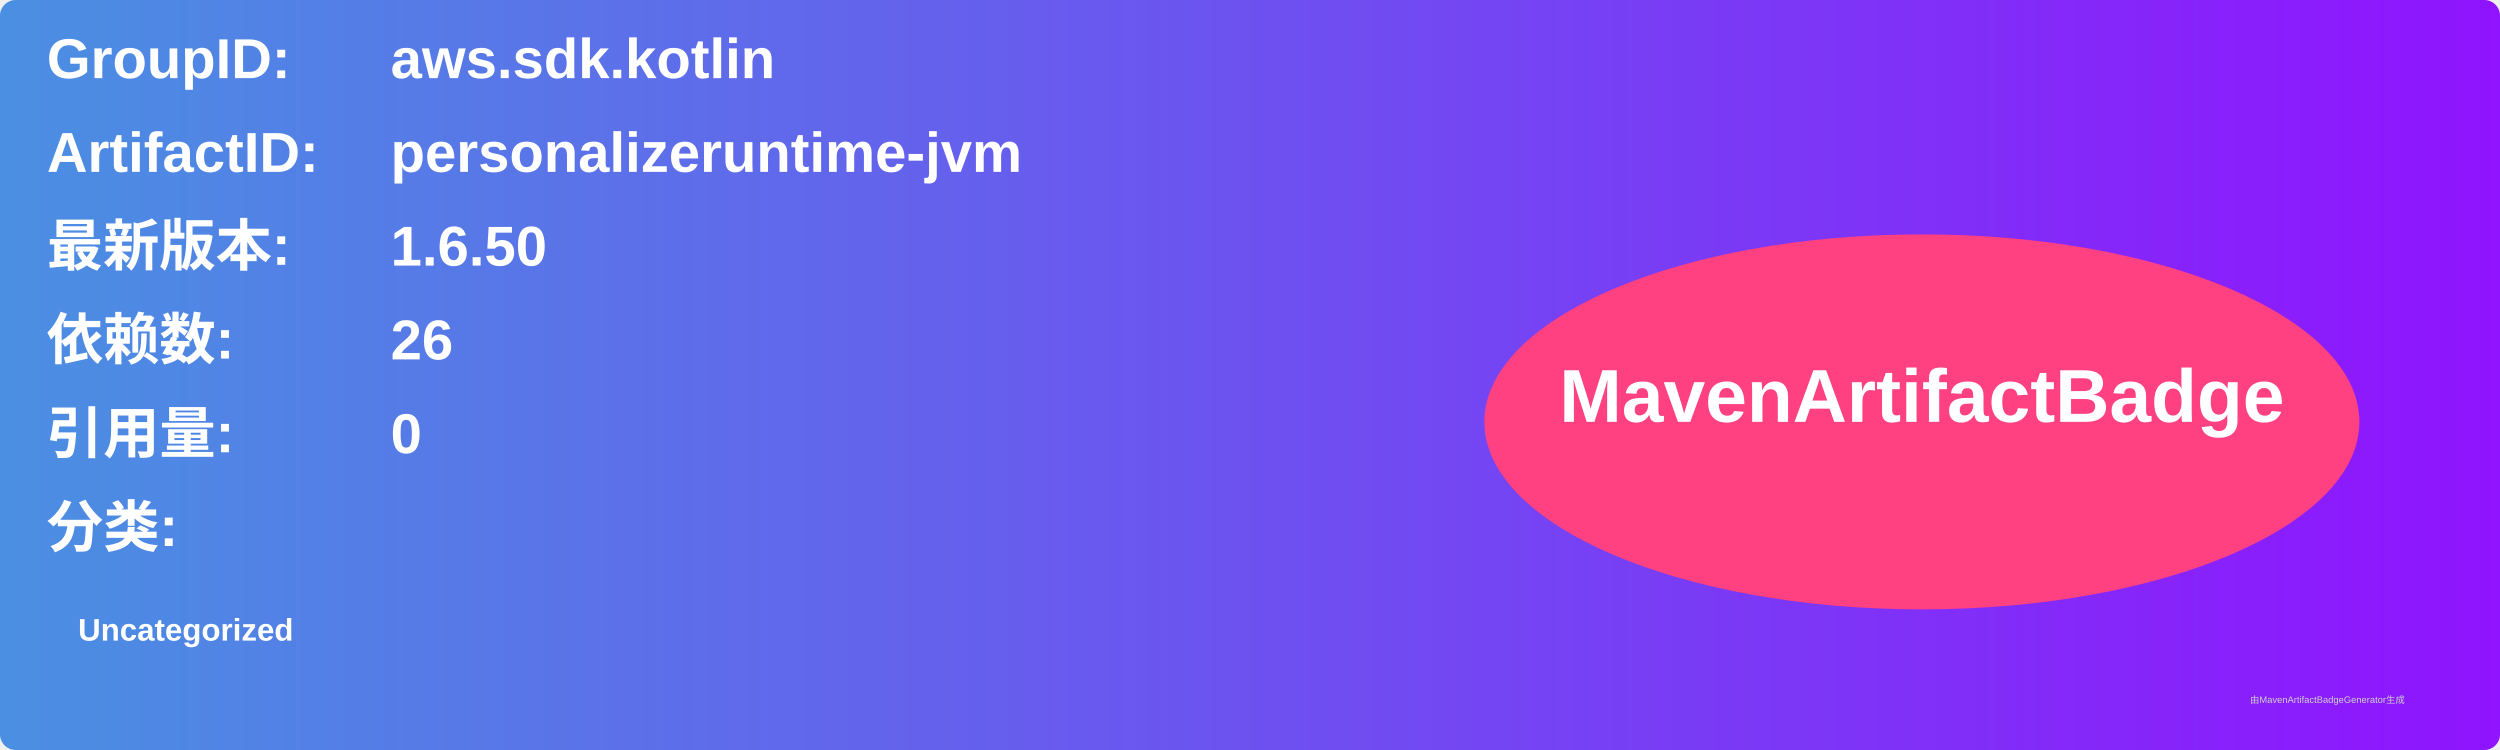
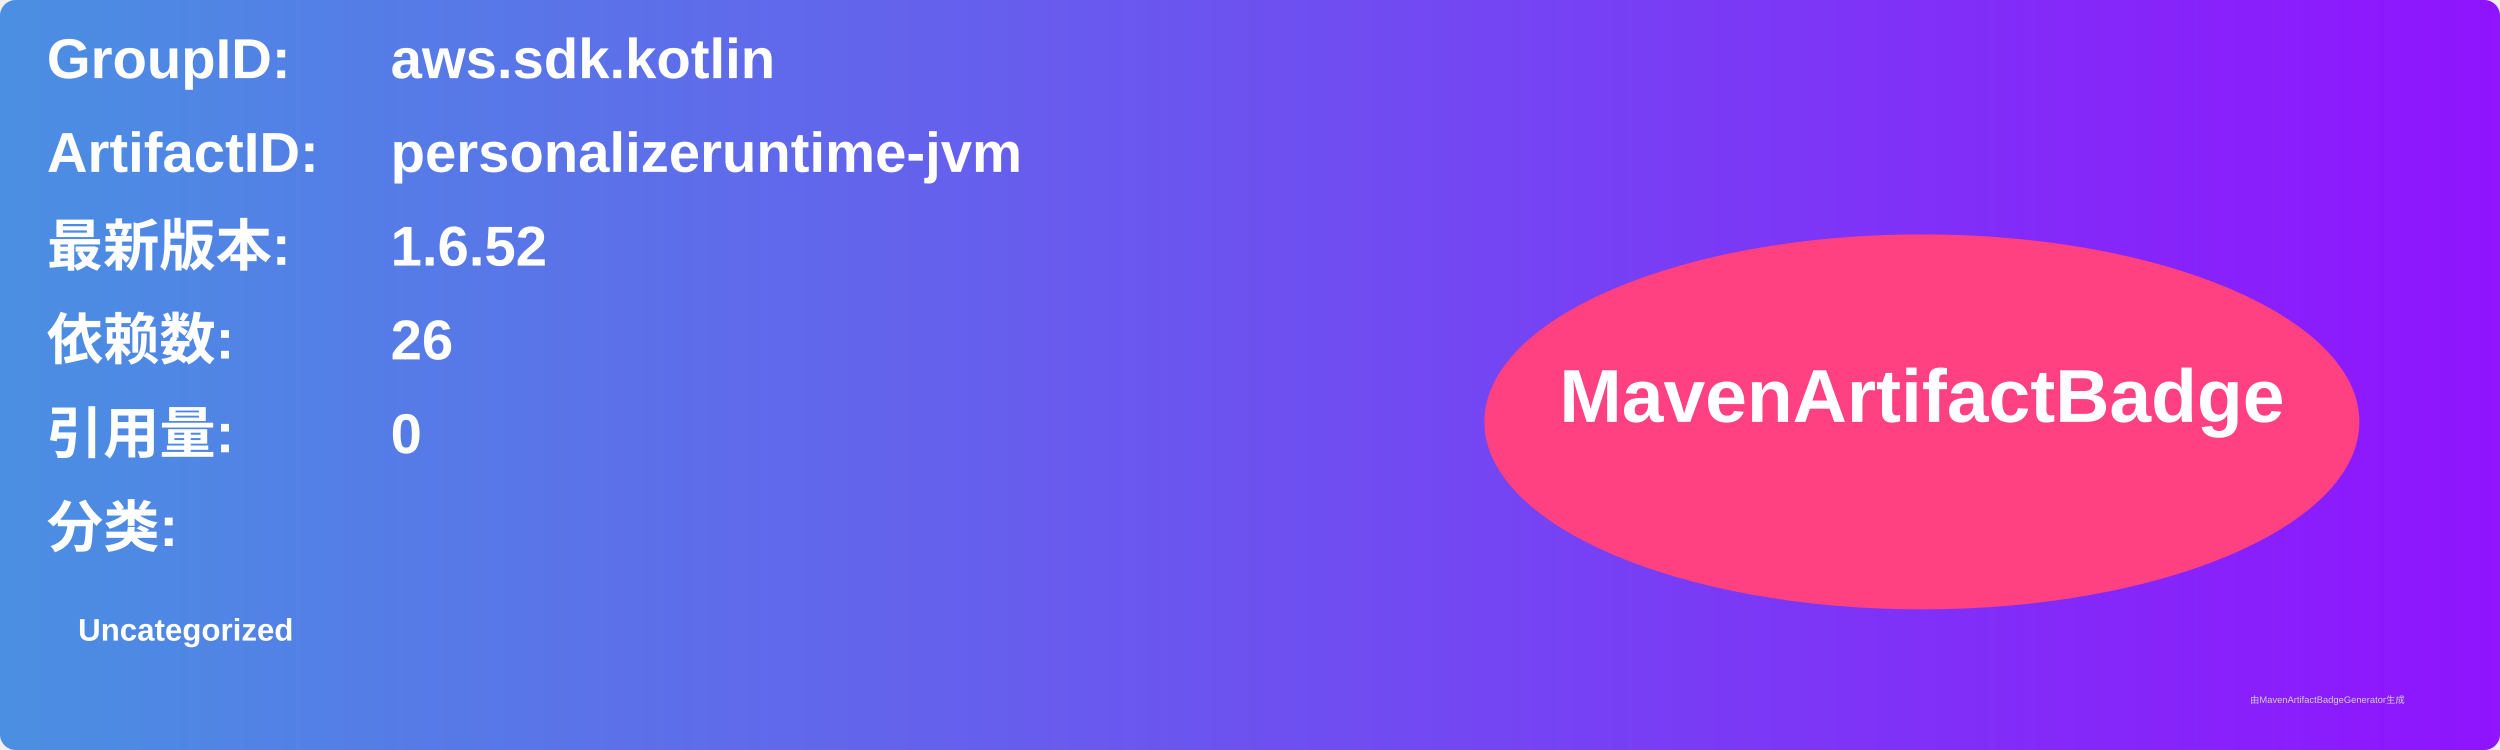
<svg xmlns="http://www.w3.org/2000/svg" width="800" height="240" viewBox="0 0 800 240">
  <linearGradient id="grad" x1="0%" y1="0%" x2="100%" y2="0%">
    <stop offset="0%" stop-color="#4a90e2" />
    <stop offset="100%" stop-color="#9013fe" />
  </linearGradient>
  <rect width="100%" height="100%" rx="5" ry="5" fill="url(#grad)" />
  <g transform="translate(15, 15)">
    <text x="0" y="10" font-family="Arial" font-size="18" fill="white" font-weight="bold" width="260">GroupID:</text>
    <text x="110" y="10" font-family="Arial" font-size="18" fill="white" font-weight="bold" width="460">aws.sdk.kotlin</text>
    <text x="0" y="40" font-family="Arial" font-size="18" fill="white" font-weight="bold" width="260">ArtifactID:</text>
    <text x="110" y="40" font-family="Arial" font-size="18" fill="white" font-weight="bold" width="460">personalizeruntime-jvm</text>
    <text x="0" y="70" font-family="Arial" font-size="18" fill="white" font-weight="bold">最新版本:</text>
    <text x="110" y="70" font-family="Arial" font-size="18" fill="white" font-weight="bold">
-       <tspan font-weight="bold">1.6.50</tspan>
+       <tspan font-weight="bold">1.6.52</tspan>
    </text>
    <text x="0" y="100" font-family="Arial" font-size="18" fill="white" font-weight="bold">依赖数: </text>
    <text x="110" y="100" font-family="Arial" font-size="18" fill="white">
      <tspan font-weight="bold">26</tspan>
    </text>
    <text x="0" y="130" font-family="Arial" font-size="18" fill="white" font-weight="bold">引用量: </text>
    <text x="110" y="130" font-family="Arial" font-size="18" fill="white">
      <tspan font-weight="bold">0</tspan>
    </text>
    <text x="0" y="160" font-family="Arial" font-size="18" fill="white" font-weight="bold">分类:</text>
    <text x="10" y="190" font-family="Arial" font-size="10" fill="white">
      <tspan font-weight="bold">Uncategorized</tspan>
    </text>
    <ellipse cx="600" cy="120" rx="140" ry="60" fill="#ff4081" />
    <text x="600" y="120" text-anchor="middle" font-family="Arial" font-size="24" fill="white" font-weight="bold">MavenArtifactBadge</text>
  </g>
  <text x="720" y="225" font-family="Arial" font-size="3" fill="#d0d0d0">由MavenArtifactBadgeGenerator生成</text>
</svg>
